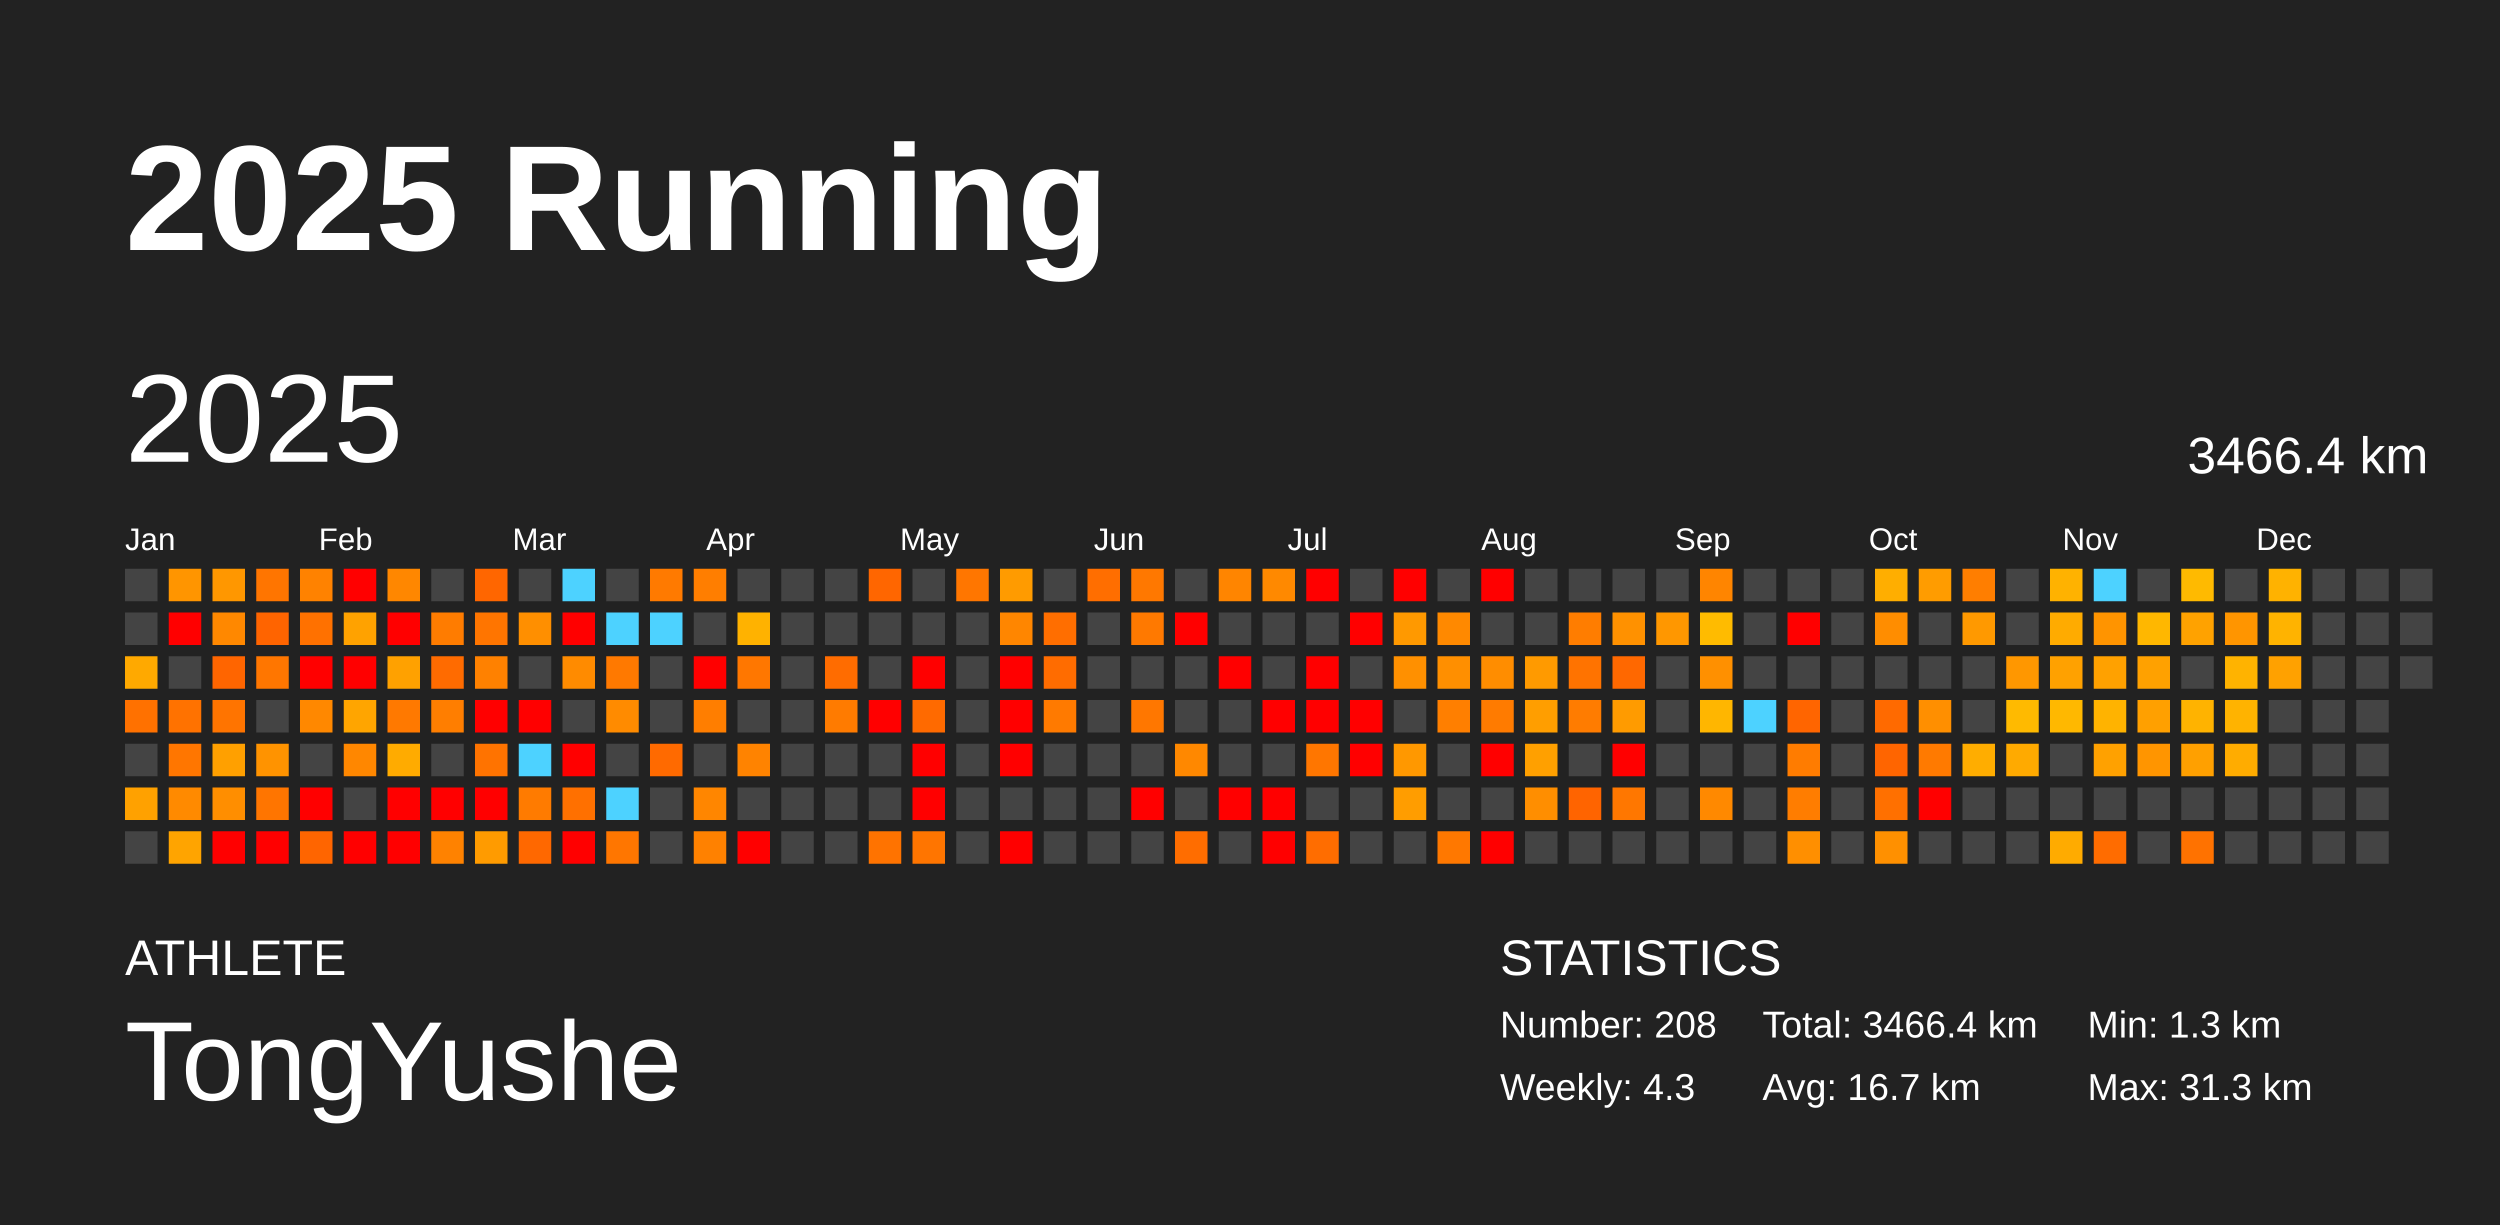
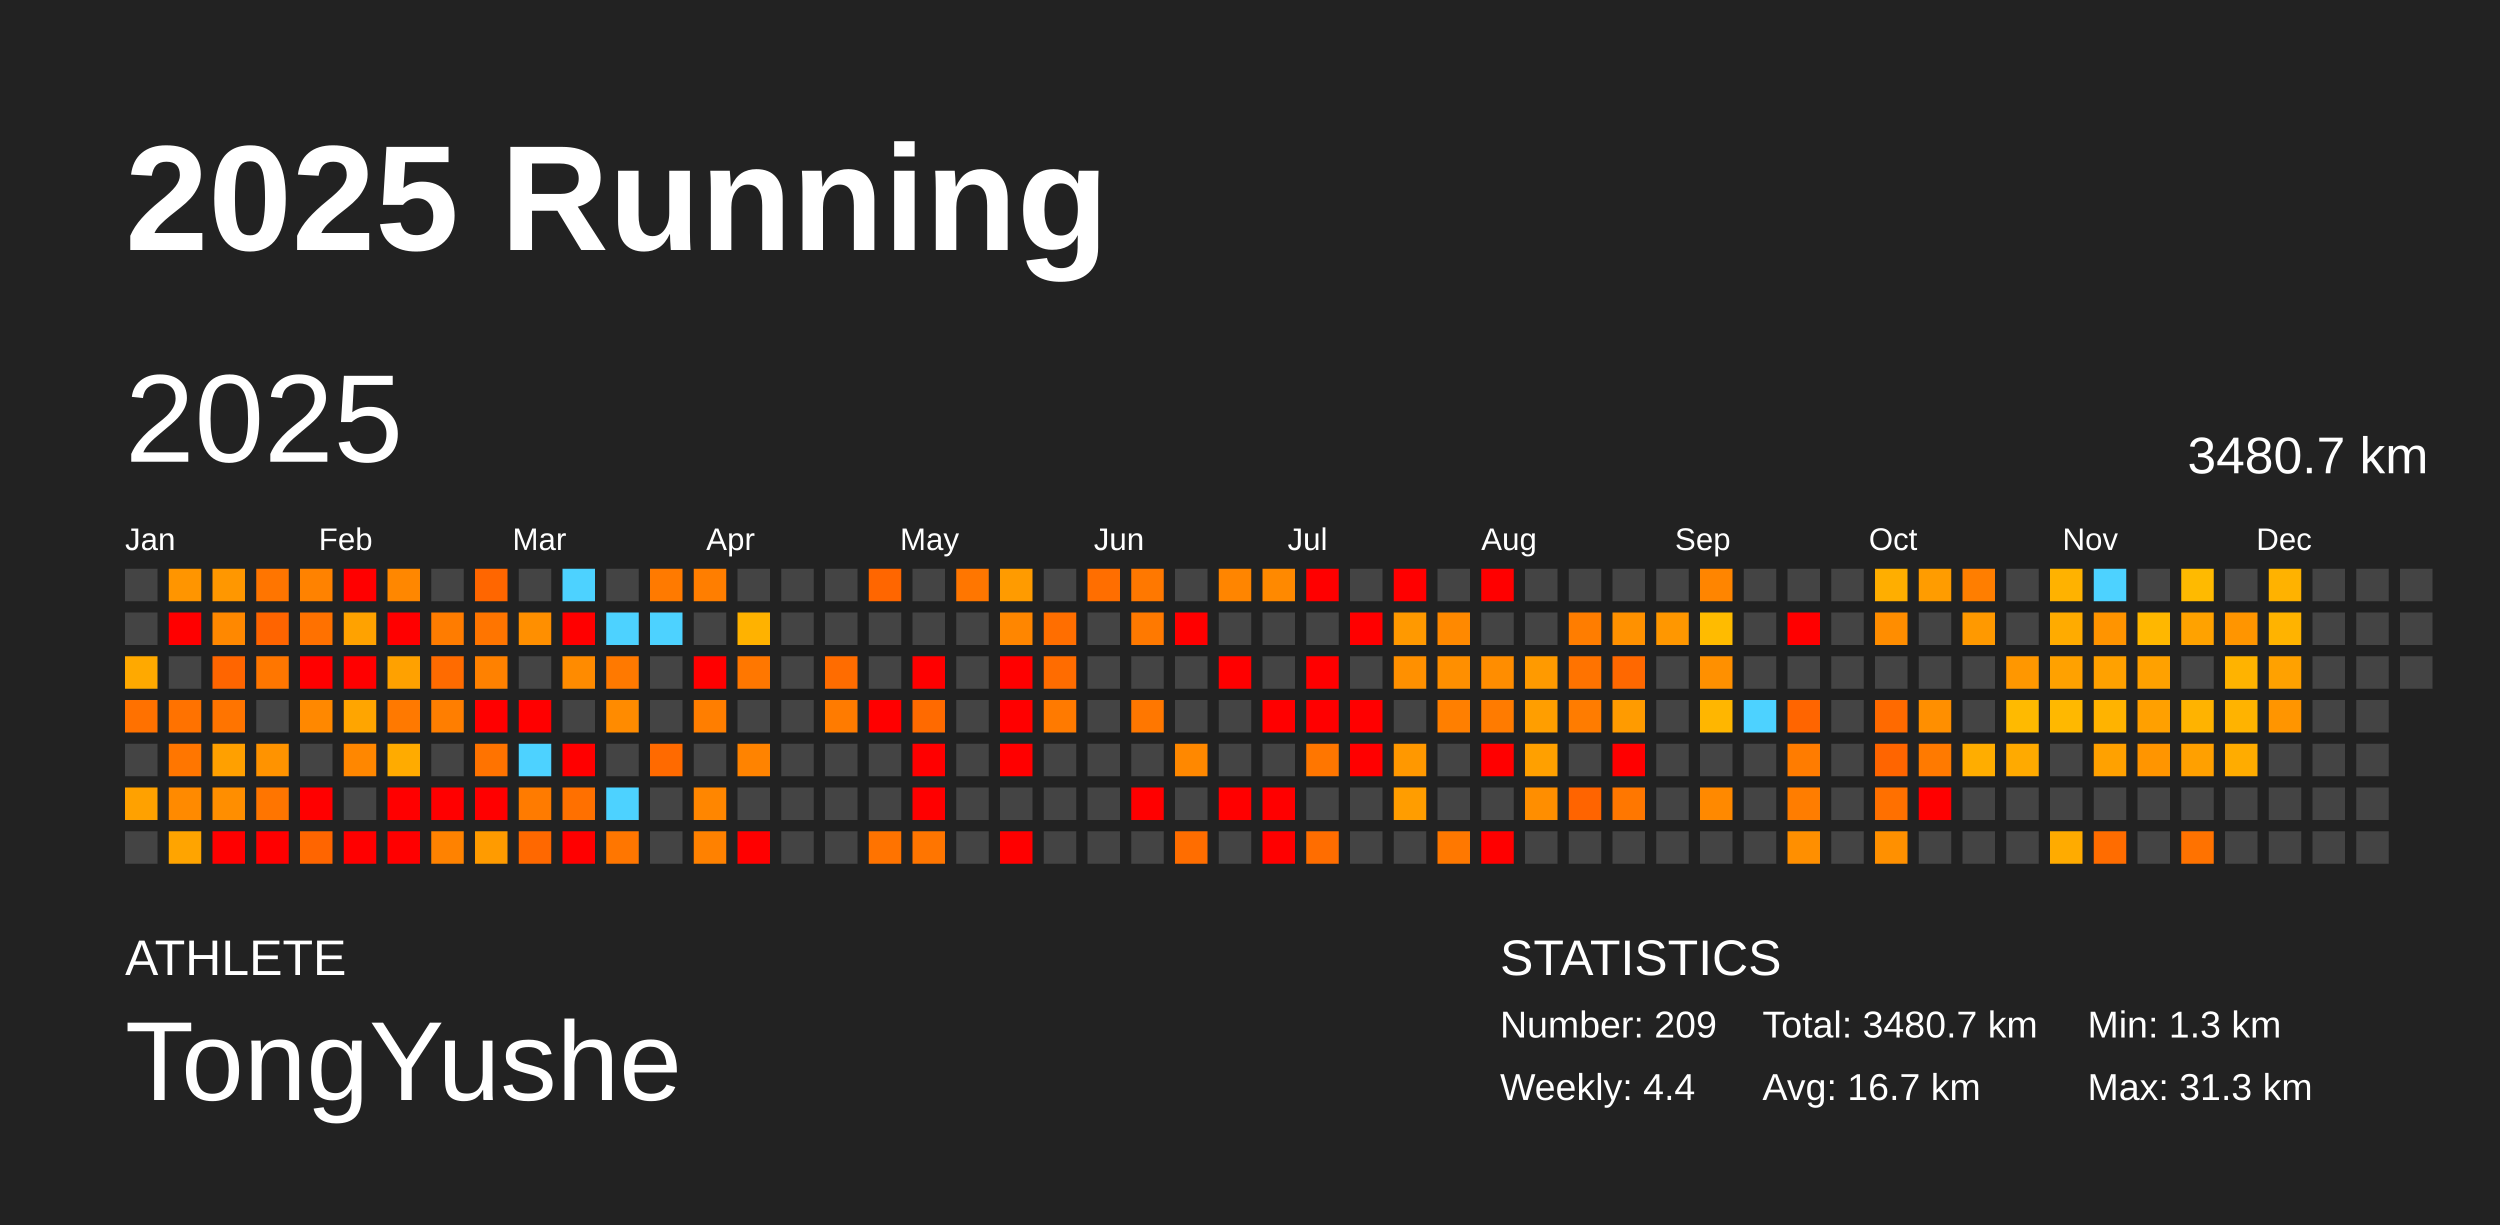
<svg xmlns="http://www.w3.org/2000/svg" baseProfile="full" height="98mm" version="1.1" viewBox="0,0,200,98" width="200mm">
  <defs />
  <rect fill="#222222" height="98" width="200" x="0" y="0" />
  <text fill="#FFFFFF" style="font-size:12px; font-family:Arial; font-weight:bold;" x="10" y="20">2025 Running</text>
  <text fill="#FFFFFF" style="font-size:4px; font-family:Arial" x="10" y="78">ATHLETE</text>
  <text fill="#FFFFFF" style="font-size:9px; font-family:Arial" x="10" y="88">TongYushe</text>
  <text fill="#FFFFFF" style="font-size:4px; font-family:Arial" x="120" y="78">STATISTICS</text>
-   <text fill="#FFFFFF" style="font-size:3px; font-family:Arial" x="120" y="83">Number: 208</text>
-   <text fill="#FFFFFF" style="font-size:3px; font-family:Arial" x="120" y="88">Weekly: 4.3</text>
-   <text fill="#FFFFFF" style="font-size:3px; font-family:Arial" x="141" y="83">Total: 3466.4 km</text>
+   <text fill="#FFFFFF" style="font-size:3px; font-family:Arial" x="120" y="83">Number: 209</text>
+   <text fill="#FFFFFF" style="font-size:3px; font-family:Arial" x="120" y="88">Weekly: 4.4</text>
+   <text fill="#FFFFFF" style="font-size:3px; font-family:Arial" x="141" y="83">Total: 3480.7 km</text>
  <text fill="#FFFFFF" style="font-size:3px; font-family:Arial" x="141" y="88">Avg: 16.7 km</text>
  <text fill="#FFFFFF" style="font-size:3px; font-family:Arial" x="167" y="83">Min: 1.3 km</text>
  <text fill="#FFFFFF" style="font-size:3px; font-family:Arial" x="167" y="88">Max: 31.3 km</text>
  <text dominant-baseline="hanging" fill="#FFFFFF" style="font-size:10.0px; font-family:Arial;" x="10" y="30">2025</text>
-   <text dominant-baseline="hanging" fill="#FFFFFF" style="font-size:4.125px; font-family:Arial;" x="175" y="35">3466.4 km</text>
+   <text dominant-baseline="hanging" fill="#FFFFFF" style="font-size:4.125px; font-family:Arial;" x="175" y="35">3480.7 km</text>
  <text fill="#FFFFFF" style="font-size:2.5px; font-family:Arial" x="10.0" y="44">Jan</text>
  <text fill="#FFFFFF" style="font-size:2.5px; font-family:Arial" x="25.5" y="44">Feb</text>
  <text fill="#FFFFFF" style="font-size:2.5px; font-family:Arial" x="41.0" y="44">Mar</text>
  <text fill="#FFFFFF" style="font-size:2.5px; font-family:Arial" x="56.5" y="44">Apr</text>
  <text fill="#FFFFFF" style="font-size:2.5px; font-family:Arial" x="72.0" y="44">May</text>
  <text fill="#FFFFFF" style="font-size:2.5px; font-family:Arial" x="87.5" y="44">Jun</text>
  <text fill="#FFFFFF" style="font-size:2.5px; font-family:Arial" x="103.0" y="44">Jul</text>
  <text fill="#FFFFFF" style="font-size:2.5px; font-family:Arial" x="118.5" y="44">Aug</text>
  <text fill="#FFFFFF" style="font-size:2.5px; font-family:Arial" x="134.0" y="44">Sep</text>
  <text fill="#FFFFFF" style="font-size:2.5px; font-family:Arial" x="149.5" y="44">Oct</text>
  <text fill="#FFFFFF" style="font-size:2.5px; font-family:Arial" x="165.0" y="44">Nov</text>
  <text fill="#FFFFFF" style="font-size:2.5px; font-family:Arial" x="180.5" y="44">Dec</text>
  <rect fill="#444444" height="2.6" width="2.6" x="10.0" y="45.5" />
  <rect fill="#444444" height="2.6" width="2.6" x="10.0" y="49.0" />
  <rect fill="#ffa900" height="2.6" width="2.6" x="10.0" y="52.5" />
  <rect fill="#ff7100" height="2.6" width="2.6" x="10.0" y="56.0" />
  <rect fill="#444444" height="2.6" width="2.6" x="10.0" y="59.5" />
  <rect fill="#ffa100" height="2.6" width="2.6" x="10.0" y="63.0" />
  <rect fill="#444444" height="2.6" width="2.6" x="10.0" y="66.5" />
  <rect fill="#ff9500" height="2.6" width="2.6" x="13.5" y="45.5" />
  <rect fill="red" height="2.6" width="2.6" x="13.5" y="49.0" />
  <rect fill="#444444" height="2.6" width="2.6" x="13.5" y="52.5" />
  <rect fill="#ff7200" height="2.6" width="2.6" x="13.5" y="56.0" />
  <rect fill="#ff7600" height="2.6" width="2.6" x="13.5" y="59.5" />
  <rect fill="#ff8a00" height="2.6" width="2.6" x="13.5" y="63.0" />
  <rect fill="#ffa400" height="2.6" width="2.6" x="13.5" y="66.5" />
  <rect fill="#ff9700" height="2.6" width="2.6" x="17.0" y="45.5" />
  <rect fill="#ff8800" height="2.6" width="2.6" x="17.0" y="49.0" />
  <rect fill="#ff6500" height="2.6" width="2.6" x="17.0" y="52.5" />
  <rect fill="#ff7400" height="2.6" width="2.6" x="17.0" y="56.0" />
  <rect fill="#ffa000" height="2.6" width="2.6" x="17.0" y="59.5" />
  <rect fill="#ff8e00" height="2.6" width="2.6" x="17.0" y="63.0" />
  <rect fill="red" height="2.6" width="2.6" x="17.0" y="66.5" />
  <rect fill="#ff7500" height="2.6" width="2.6" x="20.5" y="45.5" />
  <rect fill="#ff6400" height="2.6" width="2.6" x="20.5" y="49.0" />
  <rect fill="#ff7600" height="2.6" width="2.6" x="20.5" y="52.5" />
  <rect fill="#444444" height="2.6" width="2.6" x="20.5" y="56.0" />
  <rect fill="#ff9300" height="2.6" width="2.6" x="20.5" y="59.5" />
  <rect fill="#ff7500" height="2.6" width="2.6" x="20.5" y="63.0" />
  <rect fill="red" height="2.6" width="2.6" x="20.5" y="66.5" />
  <rect fill="#ff8200" height="2.6" width="2.6" x="24.0" y="45.5" />
  <rect fill="#ff7100" height="2.6" width="2.6" x="24.0" y="49.0" />
  <rect fill="red" height="2.6" width="2.6" x="24.0" y="52.5" />
  <rect fill="#ff8800" height="2.6" width="2.6" x="24.0" y="56.0" />
  <rect fill="#444444" height="2.6" width="2.6" x="24.0" y="59.5" />
  <rect fill="red" height="2.6" width="2.6" x="24.0" y="63.0" />
  <rect fill="#ff6500" height="2.6" width="2.6" x="24.0" y="66.5" />
  <rect fill="red" height="2.6" width="2.6" x="27.5" y="45.5" />
  <rect fill="#ffa200" height="2.6" width="2.6" x="27.5" y="49.0" />
  <rect fill="red" height="2.6" width="2.6" x="27.5" y="52.5" />
  <rect fill="#ffa500" height="2.6" width="2.6" x="27.5" y="56.0" />
  <rect fill="#ff8700" height="2.6" width="2.6" x="27.5" y="59.5" />
  <rect fill="#444444" height="2.6" width="2.6" x="27.5" y="63.0" />
  <rect fill="red" height="2.6" width="2.6" x="27.5" y="66.5" />
  <rect fill="#ff8700" height="2.6" width="2.6" x="31.0" y="45.5" />
  <rect fill="red" height="2.6" width="2.6" x="31.0" y="49.0" />
  <rect fill="#ffa100" height="2.6" width="2.6" x="31.0" y="52.5" />
  <rect fill="#ff7900" height="2.6" width="2.6" x="31.0" y="56.0" />
  <rect fill="#ffab00" height="2.6" width="2.6" x="31.0" y="59.5" />
  <rect fill="red" height="2.6" width="2.6" x="31.0" y="63.0" />
  <rect fill="red" height="2.6" width="2.6" x="31.0" y="66.5" />
  <rect fill="#444444" height="2.6" width="2.6" x="34.5" y="45.5" />
  <rect fill="#ff7c00" height="2.6" width="2.6" x="34.5" y="49.0" />
  <rect fill="#ff6b00" height="2.6" width="2.6" x="34.5" y="52.5" />
  <rect fill="#ff7e00" height="2.6" width="2.6" x="34.5" y="56.0" />
  <rect fill="#444444" height="2.6" width="2.6" x="34.5" y="59.5" />
  <rect fill="red" height="2.6" width="2.6" x="34.5" y="63.0" />
  <rect fill="#ff8200" height="2.6" width="2.6" x="34.5" y="66.5" />
  <rect fill="#ff6600" height="2.6" width="2.6" x="38.0" y="45.5" />
  <rect fill="#ff7500" height="2.6" width="2.6" x="38.0" y="49.0" />
  <rect fill="#ff8100" height="2.6" width="2.6" x="38.0" y="52.5" />
  <rect fill="red" height="2.6" width="2.6" x="38.0" y="56.0" />
  <rect fill="#ff7300" height="2.6" width="2.6" x="38.0" y="59.5" />
  <rect fill="red" height="2.6" width="2.6" x="38.0" y="63.0" />
  <rect fill="#ff9b00" height="2.6" width="2.6" x="38.0" y="66.5" />
  <rect fill="#444444" height="2.6" width="2.6" x="41.5" y="45.5" />
  <rect fill="#ff8f00" height="2.6" width="2.6" x="41.5" y="49.0" />
  <rect fill="#444444" height="2.6" width="2.6" x="41.5" y="52.5" />
  <rect fill="red" height="2.6" width="2.6" x="41.5" y="56.0" />
  <rect fill="#4dd2ff" height="2.6" width="2.6" x="41.5" y="59.5" />
  <rect fill="#ff7b00" height="2.6" width="2.6" x="41.5" y="63.0" />
  <rect fill="#ff6800" height="2.6" width="2.6" x="41.5" y="66.5" />
  <rect fill="#4dd2ff" height="2.6" width="2.6" x="45.0" y="45.5" />
  <rect fill="red" height="2.6" width="2.6" x="45.0" y="49.0" />
  <rect fill="#ff8b00" height="2.6" width="2.6" x="45.0" y="52.5" />
  <rect fill="#444444" height="2.6" width="2.6" x="45.0" y="56.0" />
  <rect fill="red" height="2.6" width="2.6" x="45.0" y="59.5" />
  <rect fill="#ff7000" height="2.6" width="2.6" x="45.0" y="63.0" />
  <rect fill="red" height="2.6" width="2.6" x="45.0" y="66.5" />
  <rect fill="#444444" height="2.6" width="2.6" x="48.5" y="45.5" />
  <rect fill="#4dd2ff" height="2.6" width="2.6" x="48.5" y="49.0" />
  <rect fill="#ff7900" height="2.6" width="2.6" x="48.5" y="52.5" />
  <rect fill="#ff8b00" height="2.6" width="2.6" x="48.5" y="56.0" />
  <rect fill="#444444" height="2.6" width="2.6" x="48.5" y="59.5" />
  <rect fill="#4dd2ff" height="2.6" width="2.6" x="48.5" y="63.0" />
  <rect fill="#ff7600" height="2.6" width="2.6" x="48.5" y="66.5" />
  <rect fill="#ff7a00" height="2.6" width="2.6" x="52.0" y="45.5" />
  <rect fill="#4dd2ff" height="2.6" width="2.6" x="52.0" y="49.0" />
  <rect fill="#444444" height="2.6" width="2.6" x="52.0" y="52.5" />
  <rect fill="#444444" height="2.6" width="2.6" x="52.0" y="56.0" />
  <rect fill="#ff6a00" height="2.6" width="2.6" x="52.0" y="59.5" />
  <rect fill="#444444" height="2.6" width="2.6" x="52.0" y="63.0" />
  <rect fill="#444444" height="2.6" width="2.6" x="52.0" y="66.5" />
  <rect fill="#ff7e00" height="2.6" width="2.6" x="55.5" y="45.5" />
  <rect fill="#444444" height="2.6" width="2.6" x="55.5" y="49.0" />
  <rect fill="red" height="2.6" width="2.6" x="55.5" y="52.5" />
  <rect fill="#ff7e00" height="2.6" width="2.6" x="55.5" y="56.0" />
  <rect fill="#444444" height="2.6" width="2.6" x="55.5" y="59.5" />
  <rect fill="#ff8600" height="2.6" width="2.6" x="55.5" y="63.0" />
  <rect fill="#ff8100" height="2.6" width="2.6" x="55.5" y="66.5" />
  <rect fill="#444444" height="2.6" width="2.6" x="59.0" y="45.5" />
  <rect fill="#ffb200" height="2.6" width="2.6" x="59.0" y="49.0" />
  <rect fill="#ff7700" height="2.6" width="2.6" x="59.0" y="52.5" />
  <rect fill="#444444" height="2.6" width="2.6" x="59.0" y="56.0" />
  <rect fill="#ff8300" height="2.6" width="2.6" x="59.0" y="59.5" />
  <rect fill="#444444" height="2.6" width="2.6" x="59.0" y="63.0" />
  <rect fill="red" height="2.6" width="2.6" x="59.0" y="66.5" />
  <rect fill="#444444" height="2.6" width="2.6" x="62.5" y="45.5" />
  <rect fill="#444444" height="2.6" width="2.6" x="62.5" y="49.0" />
  <rect fill="#444444" height="2.6" width="2.6" x="62.5" y="52.5" />
  <rect fill="#444444" height="2.6" width="2.6" x="62.5" y="56.0" />
  <rect fill="#444444" height="2.6" width="2.6" x="62.5" y="59.5" />
  <rect fill="#444444" height="2.6" width="2.6" x="62.5" y="63.0" />
  <rect fill="#444444" height="2.6" width="2.6" x="62.5" y="66.5" />
  <rect fill="#444444" height="2.6" width="2.6" x="66.0" y="45.5" />
  <rect fill="#444444" height="2.6" width="2.6" x="66.0" y="49.0" />
  <rect fill="#ff6c00" height="2.6" width="2.6" x="66.0" y="52.5" />
  <rect fill="#ff7b00" height="2.6" width="2.6" x="66.0" y="56.0" />
  <rect fill="#444444" height="2.6" width="2.6" x="66.0" y="59.5" />
  <rect fill="#444444" height="2.6" width="2.6" x="66.0" y="63.0" />
  <rect fill="#444444" height="2.6" width="2.6" x="66.0" y="66.5" />
  <rect fill="#ff6600" height="2.6" width="2.6" x="69.5" y="45.5" />
  <rect fill="#444444" height="2.6" width="2.6" x="69.5" y="49.0" />
  <rect fill="#444444" height="2.6" width="2.6" x="69.5" y="52.5" />
  <rect fill="red" height="2.6" width="2.6" x="69.5" y="56.0" />
  <rect fill="#444444" height="2.6" width="2.6" x="69.5" y="59.5" />
  <rect fill="#444444" height="2.6" width="2.6" x="69.5" y="63.0" />
  <rect fill="#ff7300" height="2.6" width="2.6" x="69.5" y="66.5" />
  <rect fill="#444444" height="2.6" width="2.6" x="73.0" y="45.5" />
  <rect fill="#444444" height="2.6" width="2.6" x="73.0" y="49.0" />
  <rect fill="red" height="2.6" width="2.6" x="73.0" y="52.5" />
  <rect fill="#ff6a00" height="2.6" width="2.6" x="73.0" y="56.0" />
  <rect fill="red" height="2.6" width="2.6" x="73.0" y="59.5" />
  <rect fill="red" height="2.6" width="2.6" x="73.0" y="63.0" />
  <rect fill="#ff7500" height="2.6" width="2.6" x="73.0" y="66.5" />
  <rect fill="#ff7600" height="2.6" width="2.6" x="76.5" y="45.5" />
  <rect fill="#444444" height="2.6" width="2.6" x="76.5" y="49.0" />
  <rect fill="#444444" height="2.6" width="2.6" x="76.5" y="52.5" />
  <rect fill="#444444" height="2.6" width="2.6" x="76.5" y="56.0" />
  <rect fill="#444444" height="2.6" width="2.6" x="76.5" y="59.5" />
  <rect fill="#444444" height="2.6" width="2.6" x="76.5" y="63.0" />
  <rect fill="#444444" height="2.6" width="2.6" x="76.5" y="66.5" />
  <rect fill="#ff9b00" height="2.6" width="2.6" x="80.0" y="45.5" />
  <rect fill="#ff8600" height="2.6" width="2.6" x="80.0" y="49.0" />
  <rect fill="red" height="2.6" width="2.6" x="80.0" y="52.5" />
  <rect fill="red" height="2.6" width="2.6" x="80.0" y="56.0" />
  <rect fill="red" height="2.6" width="2.6" x="80.0" y="59.5" />
  <rect fill="#444444" height="2.6" width="2.6" x="80.0" y="63.0" />
  <rect fill="red" height="2.6" width="2.6" x="80.0" y="66.5" />
  <rect fill="#444444" height="2.6" width="2.6" x="83.5" y="45.5" />
  <rect fill="#ff6e00" height="2.6" width="2.6" x="83.5" y="49.0" />
  <rect fill="#ff6c00" height="2.6" width="2.6" x="83.5" y="52.5" />
  <rect fill="#ff7a00" height="2.6" width="2.6" x="83.5" y="56.0" />
  <rect fill="#444444" height="2.6" width="2.6" x="83.5" y="59.5" />
  <rect fill="#444444" height="2.6" width="2.6" x="83.5" y="63.0" />
  <rect fill="#444444" height="2.6" width="2.6" x="83.5" y="66.5" />
  <rect fill="#ff6e00" height="2.6" width="2.6" x="87.0" y="45.5" />
  <rect fill="#444444" height="2.6" width="2.6" x="87.0" y="49.0" />
  <rect fill="#444444" height="2.6" width="2.6" x="87.0" y="52.5" />
  <rect fill="#444444" height="2.6" width="2.6" x="87.0" y="56.0" />
  <rect fill="#444444" height="2.6" width="2.6" x="87.0" y="59.5" />
  <rect fill="#444444" height="2.6" width="2.6" x="87.0" y="63.0" />
  <rect fill="#444444" height="2.6" width="2.6" x="87.0" y="66.5" />
  <rect fill="#ff7800" height="2.6" width="2.6" x="90.5" y="45.5" />
  <rect fill="#ff7900" height="2.6" width="2.6" x="90.5" y="49.0" />
  <rect fill="#444444" height="2.6" width="2.6" x="90.5" y="52.5" />
  <rect fill="#ff7700" height="2.6" width="2.6" x="90.5" y="56.0" />
  <rect fill="#444444" height="2.6" width="2.6" x="90.5" y="59.5" />
  <rect fill="red" height="2.6" width="2.6" x="90.5" y="63.0" />
  <rect fill="#444444" height="2.6" width="2.6" x="90.5" y="66.5" />
  <rect fill="#444444" height="2.6" width="2.6" x="94.0" y="45.5" />
  <rect fill="red" height="2.6" width="2.6" x="94.0" y="49.0" />
  <rect fill="#444444" height="2.6" width="2.6" x="94.0" y="52.5" />
  <rect fill="#444444" height="2.6" width="2.6" x="94.0" y="56.0" />
  <rect fill="#ff8800" height="2.6" width="2.6" x="94.0" y="59.5" />
  <rect fill="#444444" height="2.6" width="2.6" x="94.0" y="63.0" />
  <rect fill="#ff6d00" height="2.6" width="2.6" x="94.0" y="66.5" />
  <rect fill="#ff8500" height="2.6" width="2.6" x="97.5" y="45.5" />
  <rect fill="#444444" height="2.6" width="2.6" x="97.5" y="49.0" />
  <rect fill="red" height="2.6" width="2.6" x="97.5" y="52.5" />
  <rect fill="#444444" height="2.6" width="2.6" x="97.5" y="56.0" />
  <rect fill="#444444" height="2.6" width="2.6" x="97.5" y="59.5" />
  <rect fill="red" height="2.6" width="2.6" x="97.5" y="63.0" />
  <rect fill="#444444" height="2.6" width="2.6" x="97.5" y="66.5" />
  <rect fill="#ff8900" height="2.6" width="2.6" x="101.0" y="45.5" />
  <rect fill="#444444" height="2.6" width="2.6" x="101.0" y="49.0" />
  <rect fill="#444444" height="2.6" width="2.6" x="101.0" y="52.5" />
  <rect fill="red" height="2.6" width="2.6" x="101.0" y="56.0" />
  <rect fill="#444444" height="2.6" width="2.6" x="101.0" y="59.5" />
  <rect fill="red" height="2.6" width="2.6" x="101.0" y="63.0" />
  <rect fill="red" height="2.6" width="2.6" x="101.0" y="66.5" />
  <rect fill="red" height="2.6" width="2.6" x="104.5" y="45.5" />
  <rect fill="#444444" height="2.6" width="2.6" x="104.5" y="49.0" />
  <rect fill="red" height="2.6" width="2.6" x="104.5" y="52.5" />
  <rect fill="red" height="2.6" width="2.6" x="104.5" y="56.0" />
  <rect fill="#ff7600" height="2.6" width="2.6" x="104.5" y="59.5" />
  <rect fill="#444444" height="2.6" width="2.6" x="104.5" y="63.0" />
  <rect fill="#ff6d00" height="2.6" width="2.6" x="104.5" y="66.5" />
  <rect fill="#444444" height="2.6" width="2.6" x="108.0" y="45.5" />
  <rect fill="red" height="2.6" width="2.6" x="108.0" y="49.0" />
  <rect fill="#444444" height="2.6" width="2.6" x="108.0" y="52.5" />
  <rect fill="red" height="2.6" width="2.6" x="108.0" y="56.0" />
  <rect fill="red" height="2.6" width="2.6" x="108.0" y="59.5" />
  <rect fill="#444444" height="2.6" width="2.6" x="108.0" y="63.0" />
  <rect fill="#444444" height="2.6" width="2.6" x="108.0" y="66.5" />
  <rect fill="red" height="2.6" width="2.6" x="111.5" y="45.5" />
  <rect fill="#ff9900" height="2.6" width="2.6" x="111.5" y="49.0" />
  <rect fill="#ff9000" height="2.6" width="2.6" x="111.5" y="52.5" />
  <rect fill="#444444" height="2.6" width="2.6" x="111.5" y="56.0" />
  <rect fill="#ff9800" height="2.6" width="2.6" x="111.5" y="59.5" />
  <rect fill="#ff9d00" height="2.6" width="2.6" x="111.5" y="63.0" />
  <rect fill="#444444" height="2.6" width="2.6" x="111.5" y="66.5" />
  <rect fill="#444444" height="2.6" width="2.6" x="115.0" y="45.5" />
  <rect fill="#ff8900" height="2.6" width="2.6" x="115.0" y="49.0" />
  <rect fill="#ff8f00" height="2.6" width="2.6" x="115.0" y="52.5" />
  <rect fill="#ff7f00" height="2.6" width="2.6" x="115.0" y="56.0" />
  <rect fill="#444444" height="2.6" width="2.6" x="115.0" y="59.5" />
  <rect fill="#444444" height="2.6" width="2.6" x="115.0" y="63.0" />
  <rect fill="#ff7800" height="2.6" width="2.6" x="115.0" y="66.5" />
  <rect fill="red" height="2.6" width="2.6" x="118.5" y="45.5" />
  <rect fill="#444444" height="2.6" width="2.6" x="118.5" y="49.0" />
  <rect fill="#ff8d00" height="2.6" width="2.6" x="118.5" y="52.5" />
  <rect fill="#ff7b00" height="2.6" width="2.6" x="118.5" y="56.0" />
  <rect fill="red" height="2.6" width="2.6" x="118.5" y="59.5" />
  <rect fill="#444444" height="2.6" width="2.6" x="118.5" y="63.0" />
  <rect fill="red" height="2.6" width="2.6" x="118.5" y="66.5" />
  <rect fill="#444444" height="2.6" width="2.6" x="122.0" y="45.5" />
  <rect fill="#444444" height="2.6" width="2.6" x="122.0" y="49.0" />
  <rect fill="#ff9a00" height="2.6" width="2.6" x="122.0" y="52.5" />
  <rect fill="#ff9e00" height="2.6" width="2.6" x="122.0" y="56.0" />
  <rect fill="#ffa000" height="2.6" width="2.6" x="122.0" y="59.5" />
  <rect fill="#ff8e00" height="2.6" width="2.6" x="122.0" y="63.0" />
  <rect fill="#444444" height="2.6" width="2.6" x="122.0" y="66.5" />
  <rect fill="#444444" height="2.6" width="2.6" x="125.5" y="45.5" />
  <rect fill="#ff7d00" height="2.6" width="2.6" x="125.5" y="49.0" />
  <rect fill="#ff7300" height="2.6" width="2.6" x="125.5" y="52.5" />
  <rect fill="#ff7c00" height="2.6" width="2.6" x="125.5" y="56.0" />
  <rect fill="#444444" height="2.6" width="2.6" x="125.5" y="59.5" />
  <rect fill="#ff6400" height="2.6" width="2.6" x="125.5" y="63.0" />
  <rect fill="#444444" height="2.6" width="2.6" x="125.5" y="66.5" />
  <rect fill="#444444" height="2.6" width="2.6" x="129.0" y="45.5" />
  <rect fill="#ff9100" height="2.6" width="2.6" x="129.0" y="49.0" />
  <rect fill="#ff6800" height="2.6" width="2.6" x="129.0" y="52.5" />
  <rect fill="#ff9b00" height="2.6" width="2.6" x="129.0" y="56.0" />
  <rect fill="red" height="2.6" width="2.6" x="129.0" y="59.5" />
  <rect fill="#ff7700" height="2.6" width="2.6" x="129.0" y="63.0" />
  <rect fill="#444444" height="2.6" width="2.6" x="129.0" y="66.5" />
  <rect fill="#444444" height="2.6" width="2.6" x="132.5" y="45.5" />
  <rect fill="#ff9700" height="2.6" width="2.6" x="132.5" y="49.0" />
  <rect fill="#444444" height="2.6" width="2.6" x="132.5" y="52.5" />
  <rect fill="#444444" height="2.6" width="2.6" x="132.5" y="56.0" />
  <rect fill="#444444" height="2.6" width="2.6" x="132.5" y="59.5" />
  <rect fill="#444444" height="2.6" width="2.6" x="132.5" y="63.0" />
  <rect fill="#444444" height="2.6" width="2.6" x="132.5" y="66.5" />
  <rect fill="#ff8500" height="2.6" width="2.6" x="136.0" y="45.5" />
  <rect fill="#ffbb00" height="2.6" width="2.6" x="136.0" y="49.0" />
  <rect fill="#ff9000" height="2.6" width="2.6" x="136.0" y="52.5" />
  <rect fill="#ffb600" height="2.6" width="2.6" x="136.0" y="56.0" />
  <rect fill="#444444" height="2.6" width="2.6" x="136.0" y="59.5" />
  <rect fill="#ff8900" height="2.6" width="2.6" x="136.0" y="63.0" />
  <rect fill="#444444" height="2.6" width="2.6" x="136.0" y="66.5" />
  <rect fill="#444444" height="2.6" width="2.6" x="139.5" y="45.5" />
  <rect fill="#444444" height="2.6" width="2.6" x="139.5" y="49.0" />
  <rect fill="#444444" height="2.6" width="2.6" x="139.5" y="52.5" />
  <rect fill="#4dd2ff" height="2.6" width="2.6" x="139.5" y="56.0" />
  <rect fill="#444444" height="2.6" width="2.6" x="139.5" y="59.5" />
  <rect fill="#444444" height="2.6" width="2.6" x="139.5" y="63.0" />
  <rect fill="#444444" height="2.6" width="2.6" x="139.5" y="66.5" />
  <rect fill="#444444" height="2.6" width="2.6" x="143.0" y="45.5" />
  <rect fill="red" height="2.6" width="2.6" x="143.0" y="49.0" />
  <rect fill="#444444" height="2.6" width="2.6" x="143.0" y="52.5" />
  <rect fill="#ff6500" height="2.6" width="2.6" x="143.0" y="56.0" />
  <rect fill="#ff7c00" height="2.6" width="2.6" x="143.0" y="59.5" />
  <rect fill="#ff7d00" height="2.6" width="2.6" x="143.0" y="63.0" />
  <rect fill="#ff8f00" height="2.6" width="2.6" x="143.0" y="66.5" />
  <rect fill="#444444" height="2.6" width="2.6" x="146.5" y="45.5" />
  <rect fill="#444444" height="2.6" width="2.6" x="146.5" y="49.0" />
  <rect fill="#444444" height="2.6" width="2.6" x="146.5" y="52.5" />
  <rect fill="#444444" height="2.6" width="2.6" x="146.5" y="56.0" />
  <rect fill="#444444" height="2.6" width="2.6" x="146.5" y="59.5" />
  <rect fill="#444444" height="2.6" width="2.6" x="146.5" y="63.0" />
  <rect fill="#444444" height="2.6" width="2.6" x="146.5" y="66.5" />
  <rect fill="#ffae00" height="2.6" width="2.6" x="150.0" y="45.5" />
  <rect fill="#ff8d00" height="2.6" width="2.6" x="150.0" y="49.0" />
  <rect fill="#444444" height="2.6" width="2.6" x="150.0" y="52.5" />
  <rect fill="#ff6a00" height="2.6" width="2.6" x="150.0" y="56.0" />
  <rect fill="#ff6500" height="2.6" width="2.6" x="150.0" y="59.5" />
  <rect fill="#ff7000" height="2.6" width="2.6" x="150.0" y="63.0" />
  <rect fill="#ff9000" height="2.6" width="2.6" x="150.0" y="66.5" />
  <rect fill="#ff9c00" height="2.6" width="2.6" x="153.5" y="45.5" />
  <rect fill="#444444" height="2.6" width="2.6" x="153.5" y="49.0" />
  <rect fill="#444444" height="2.6" width="2.6" x="153.5" y="52.5" />
  <rect fill="#ff8f00" height="2.6" width="2.6" x="153.5" y="56.0" />
  <rect fill="#ff7a00" height="2.6" width="2.6" x="153.5" y="59.5" />
  <rect fill="red" height="2.6" width="2.6" x="153.5" y="63.0" />
  <rect fill="#444444" height="2.6" width="2.6" x="153.5" y="66.5" />
  <rect fill="#ff7e00" height="2.6" width="2.6" x="157.0" y="45.5" />
  <rect fill="#ff9900" height="2.6" width="2.6" x="157.0" y="49.0" />
  <rect fill="#444444" height="2.6" width="2.6" x="157.0" y="52.5" />
  <rect fill="#444444" height="2.6" width="2.6" x="157.0" y="56.0" />
  <rect fill="#ffad00" height="2.6" width="2.6" x="157.0" y="59.5" />
  <rect fill="#444444" height="2.6" width="2.6" x="157.0" y="63.0" />
  <rect fill="#444444" height="2.6" width="2.6" x="157.0" y="66.5" />
  <rect fill="#444444" height="2.6" width="2.6" x="160.5" y="45.5" />
  <rect fill="#444444" height="2.6" width="2.6" x="160.5" y="49.0" />
  <rect fill="#ff9700" height="2.6" width="2.6" x="160.5" y="52.5" />
  <rect fill="#ffba00" height="2.6" width="2.6" x="160.5" y="56.0" />
  <rect fill="#ffaa00" height="2.6" width="2.6" x="160.5" y="59.5" />
  <rect fill="#444444" height="2.6" width="2.6" x="160.5" y="63.0" />
  <rect fill="#444444" height="2.6" width="2.6" x="160.5" y="66.5" />
  <rect fill="#ffb200" height="2.6" width="2.6" x="164.0" y="45.5" />
  <rect fill="#ffab00" height="2.6" width="2.6" x="164.0" y="49.0" />
  <rect fill="#ffa100" height="2.6" width="2.6" x="164.0" y="52.5" />
  <rect fill="#ffb800" height="2.6" width="2.6" x="164.0" y="56.0" />
  <rect fill="#444444" height="2.6" width="2.6" x="164.0" y="59.5" />
  <rect fill="#444444" height="2.6" width="2.6" x="164.0" y="63.0" />
  <rect fill="#ffab00" height="2.6" width="2.6" x="164.0" y="66.5" />
  <rect fill="#4dd2ff" height="2.6" width="2.6" x="167.5" y="45.5" />
  <rect fill="#ff9400" height="2.6" width="2.6" x="167.5" y="49.0" />
  <rect fill="#ffa100" height="2.6" width="2.6" x="167.5" y="52.5" />
  <rect fill="#ffb300" height="2.6" width="2.6" x="167.5" y="56.0" />
  <rect fill="#ffa100" height="2.6" width="2.6" x="167.5" y="59.5" />
  <rect fill="#444444" height="2.6" width="2.6" x="167.5" y="63.0" />
  <rect fill="#ff6c00" height="2.6" width="2.6" x="167.5" y="66.5" />
  <rect fill="#444444" height="2.6" width="2.6" x="171.0" y="45.5" />
  <rect fill="#ffb700" height="2.6" width="2.6" x="171.0" y="49.0" />
  <rect fill="#ffa100" height="2.6" width="2.6" x="171.0" y="52.5" />
  <rect fill="#ffa000" height="2.6" width="2.6" x="171.0" y="56.0" />
  <rect fill="#ff9500" height="2.6" width="2.6" x="171.0" y="59.5" />
  <rect fill="#444444" height="2.6" width="2.6" x="171.0" y="63.0" />
  <rect fill="#444444" height="2.6" width="2.6" x="171.0" y="66.5" />
  <rect fill="#ffba00" height="2.6" width="2.6" x="174.5" y="45.5" />
  <rect fill="#ffa200" height="2.6" width="2.6" x="174.5" y="49.0" />
  <rect fill="#444444" height="2.6" width="2.6" x="174.5" y="52.5" />
  <rect fill="#ffb300" height="2.6" width="2.6" x="174.5" y="56.0" />
  <rect fill="#ffa000" height="2.6" width="2.6" x="174.5" y="59.5" />
  <rect fill="#444444" height="2.6" width="2.6" x="174.5" y="63.0" />
  <rect fill="#ff7200" height="2.6" width="2.6" x="174.5" y="66.5" />
  <rect fill="#444444" height="2.6" width="2.6" x="178.0" y="45.5" />
  <rect fill="#ff9500" height="2.6" width="2.6" x="178.0" y="49.0" />
  <rect fill="#ffb300" height="2.6" width="2.6" x="178.0" y="52.5" />
  <rect fill="#ffb300" height="2.6" width="2.6" x="178.0" y="56.0" />
  <rect fill="#ffac00" height="2.6" width="2.6" x="178.0" y="59.5" />
  <rect fill="#444444" height="2.6" width="2.6" x="178.0" y="63.0" />
  <rect fill="#444444" height="2.6" width="2.6" x="178.0" y="66.5" />
  <rect fill="#ffb200" height="2.6" width="2.6" x="181.5" y="45.5" />
  <rect fill="#ffb300" height="2.6" width="2.6" x="181.5" y="49.0" />
  <rect fill="#ffa100" height="2.6" width="2.6" x="181.5" y="52.5" />
-   <rect fill="#444444" height="2.6" width="2.6" x="181.5" y="56.0" />
+   <rect fill="#ff9500" height="2.6" width="2.6" x="181.5" y="56.0" />
  <rect fill="#444444" height="2.6" width="2.6" x="181.5" y="59.5" />
  <rect fill="#444444" height="2.6" width="2.6" x="181.5" y="63.0" />
  <rect fill="#444444" height="2.6" width="2.6" x="181.5" y="66.5" />
  <rect fill="#444444" height="2.6" width="2.6" x="185.0" y="45.5" />
  <rect fill="#444444" height="2.6" width="2.6" x="185.0" y="49.0" />
  <rect fill="#444444" height="2.6" width="2.6" x="185.0" y="52.5" />
  <rect fill="#444444" height="2.6" width="2.6" x="185.0" y="56.0" />
  <rect fill="#444444" height="2.6" width="2.6" x="185.0" y="59.5" />
  <rect fill="#444444" height="2.6" width="2.6" x="185.0" y="63.0" />
  <rect fill="#444444" height="2.6" width="2.6" x="185.0" y="66.5" />
  <rect fill="#444444" height="2.6" width="2.6" x="188.5" y="45.5" />
  <rect fill="#444444" height="2.6" width="2.6" x="188.5" y="49.0" />
  <rect fill="#444444" height="2.6" width="2.6" x="188.5" y="52.5" />
  <rect fill="#444444" height="2.6" width="2.6" x="188.5" y="56.0" />
  <rect fill="#444444" height="2.6" width="2.6" x="188.5" y="59.5" />
  <rect fill="#444444" height="2.6" width="2.6" x="188.5" y="63.0" />
  <rect fill="#444444" height="2.6" width="2.6" x="188.5" y="66.5" />
  <rect fill="#444444" height="2.6" width="2.6" x="192.0" y="45.5" />
  <rect fill="#444444" height="2.6" width="2.6" x="192.0" y="49.0" />
  <rect fill="#444444" height="2.6" width="2.6" x="192.0" y="52.5" />
</svg>
